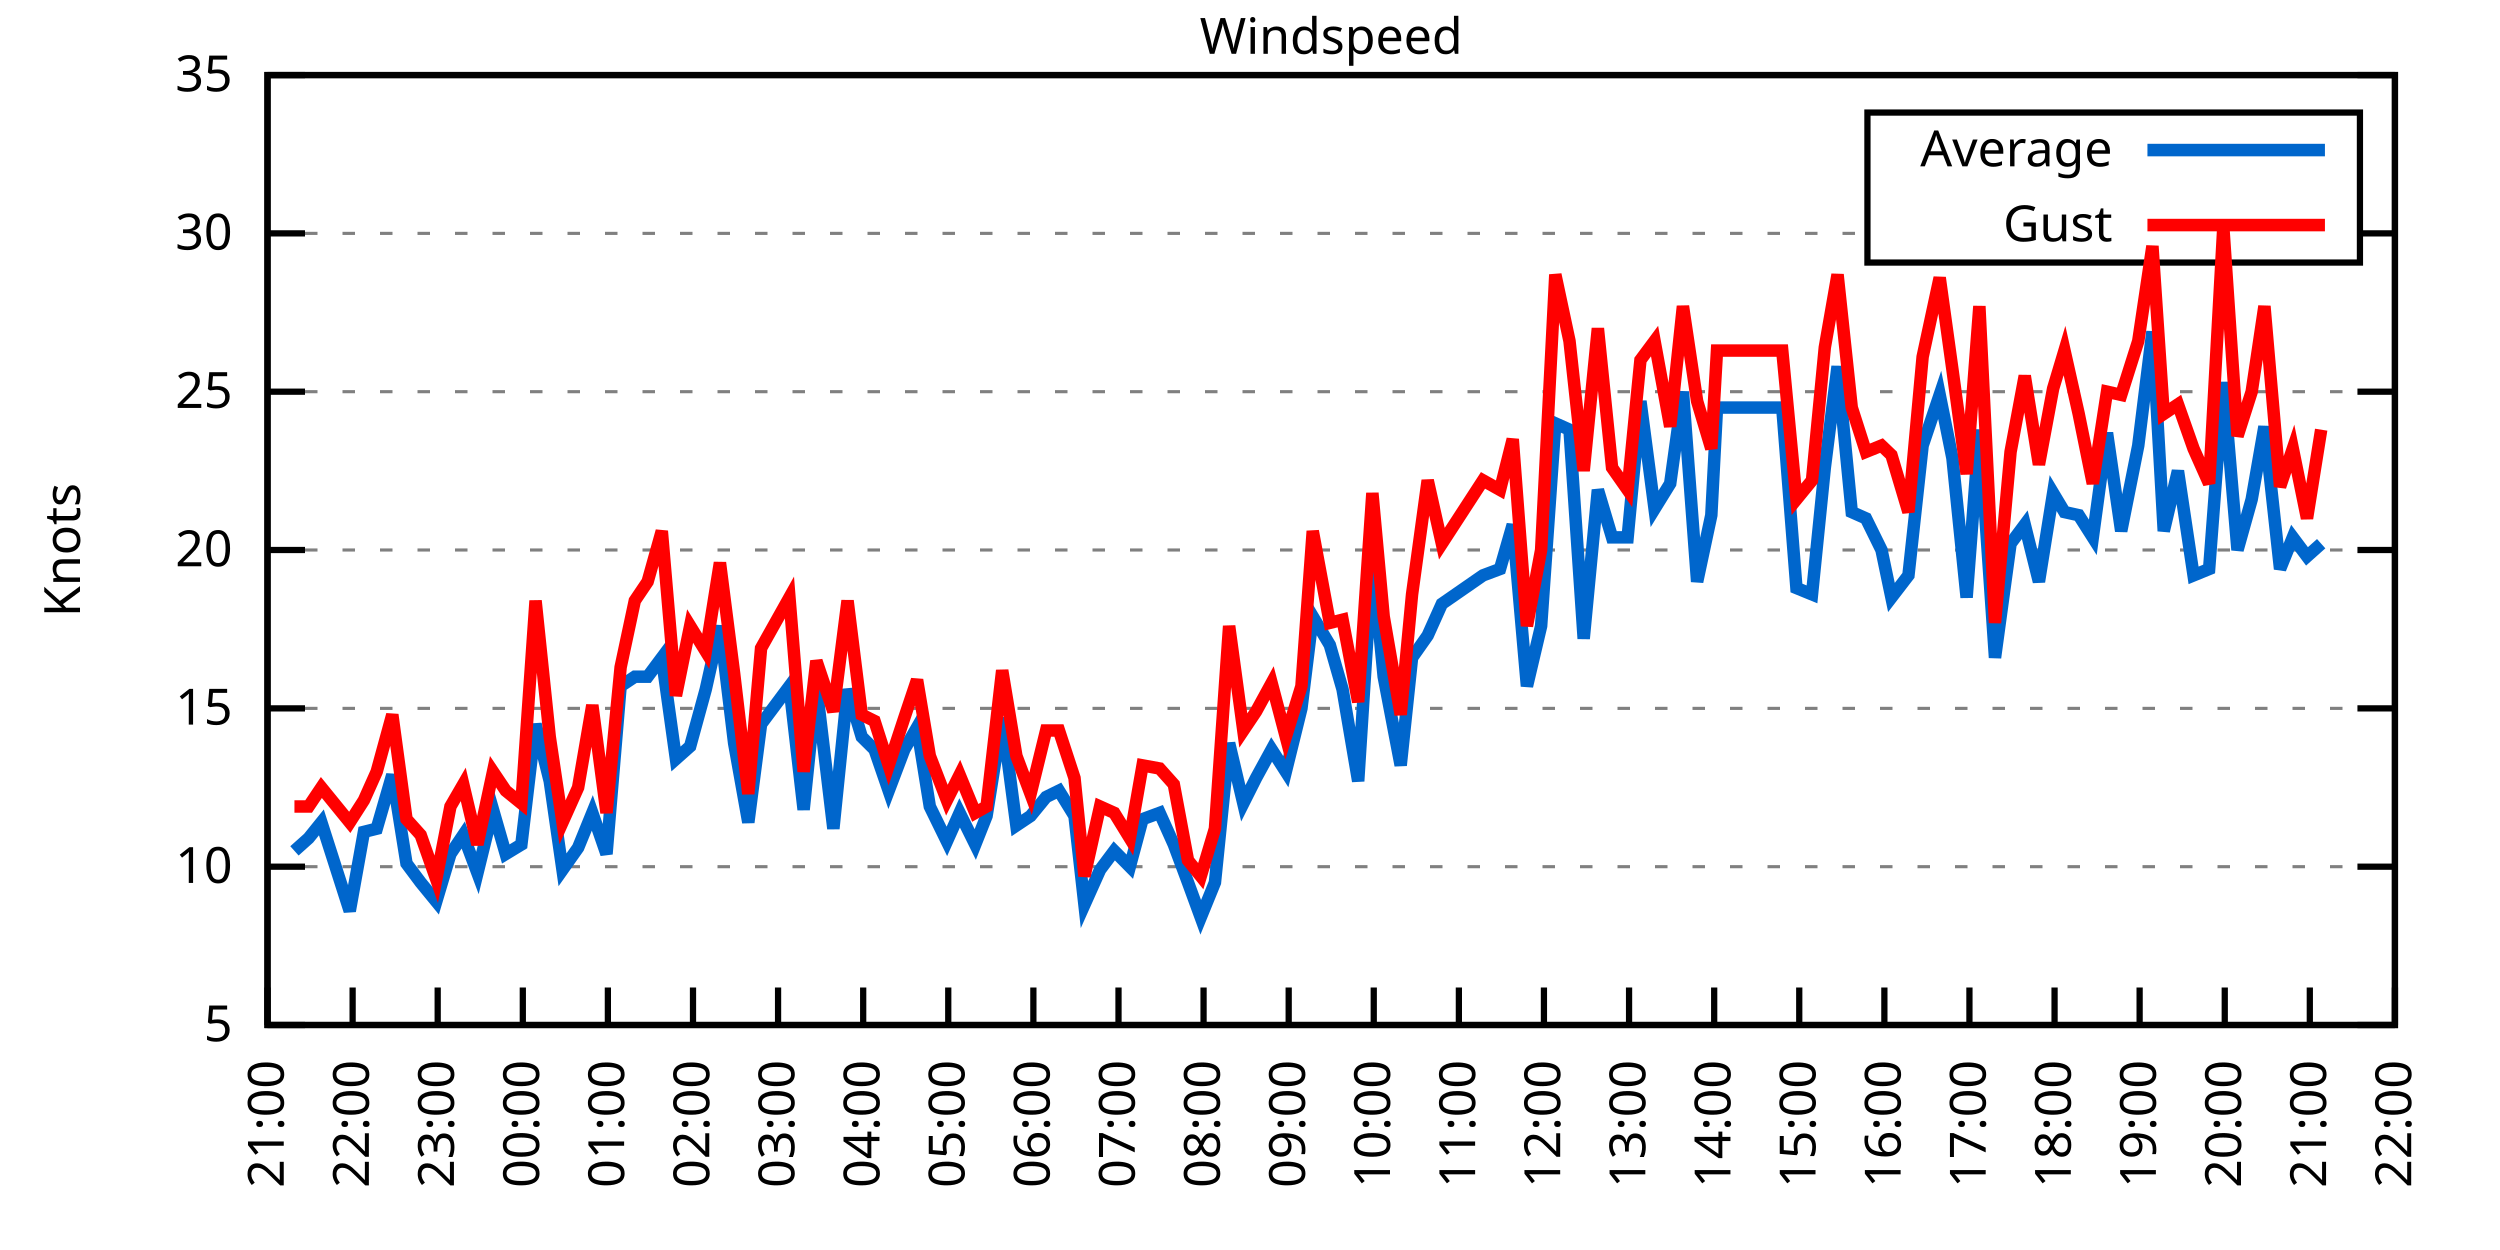
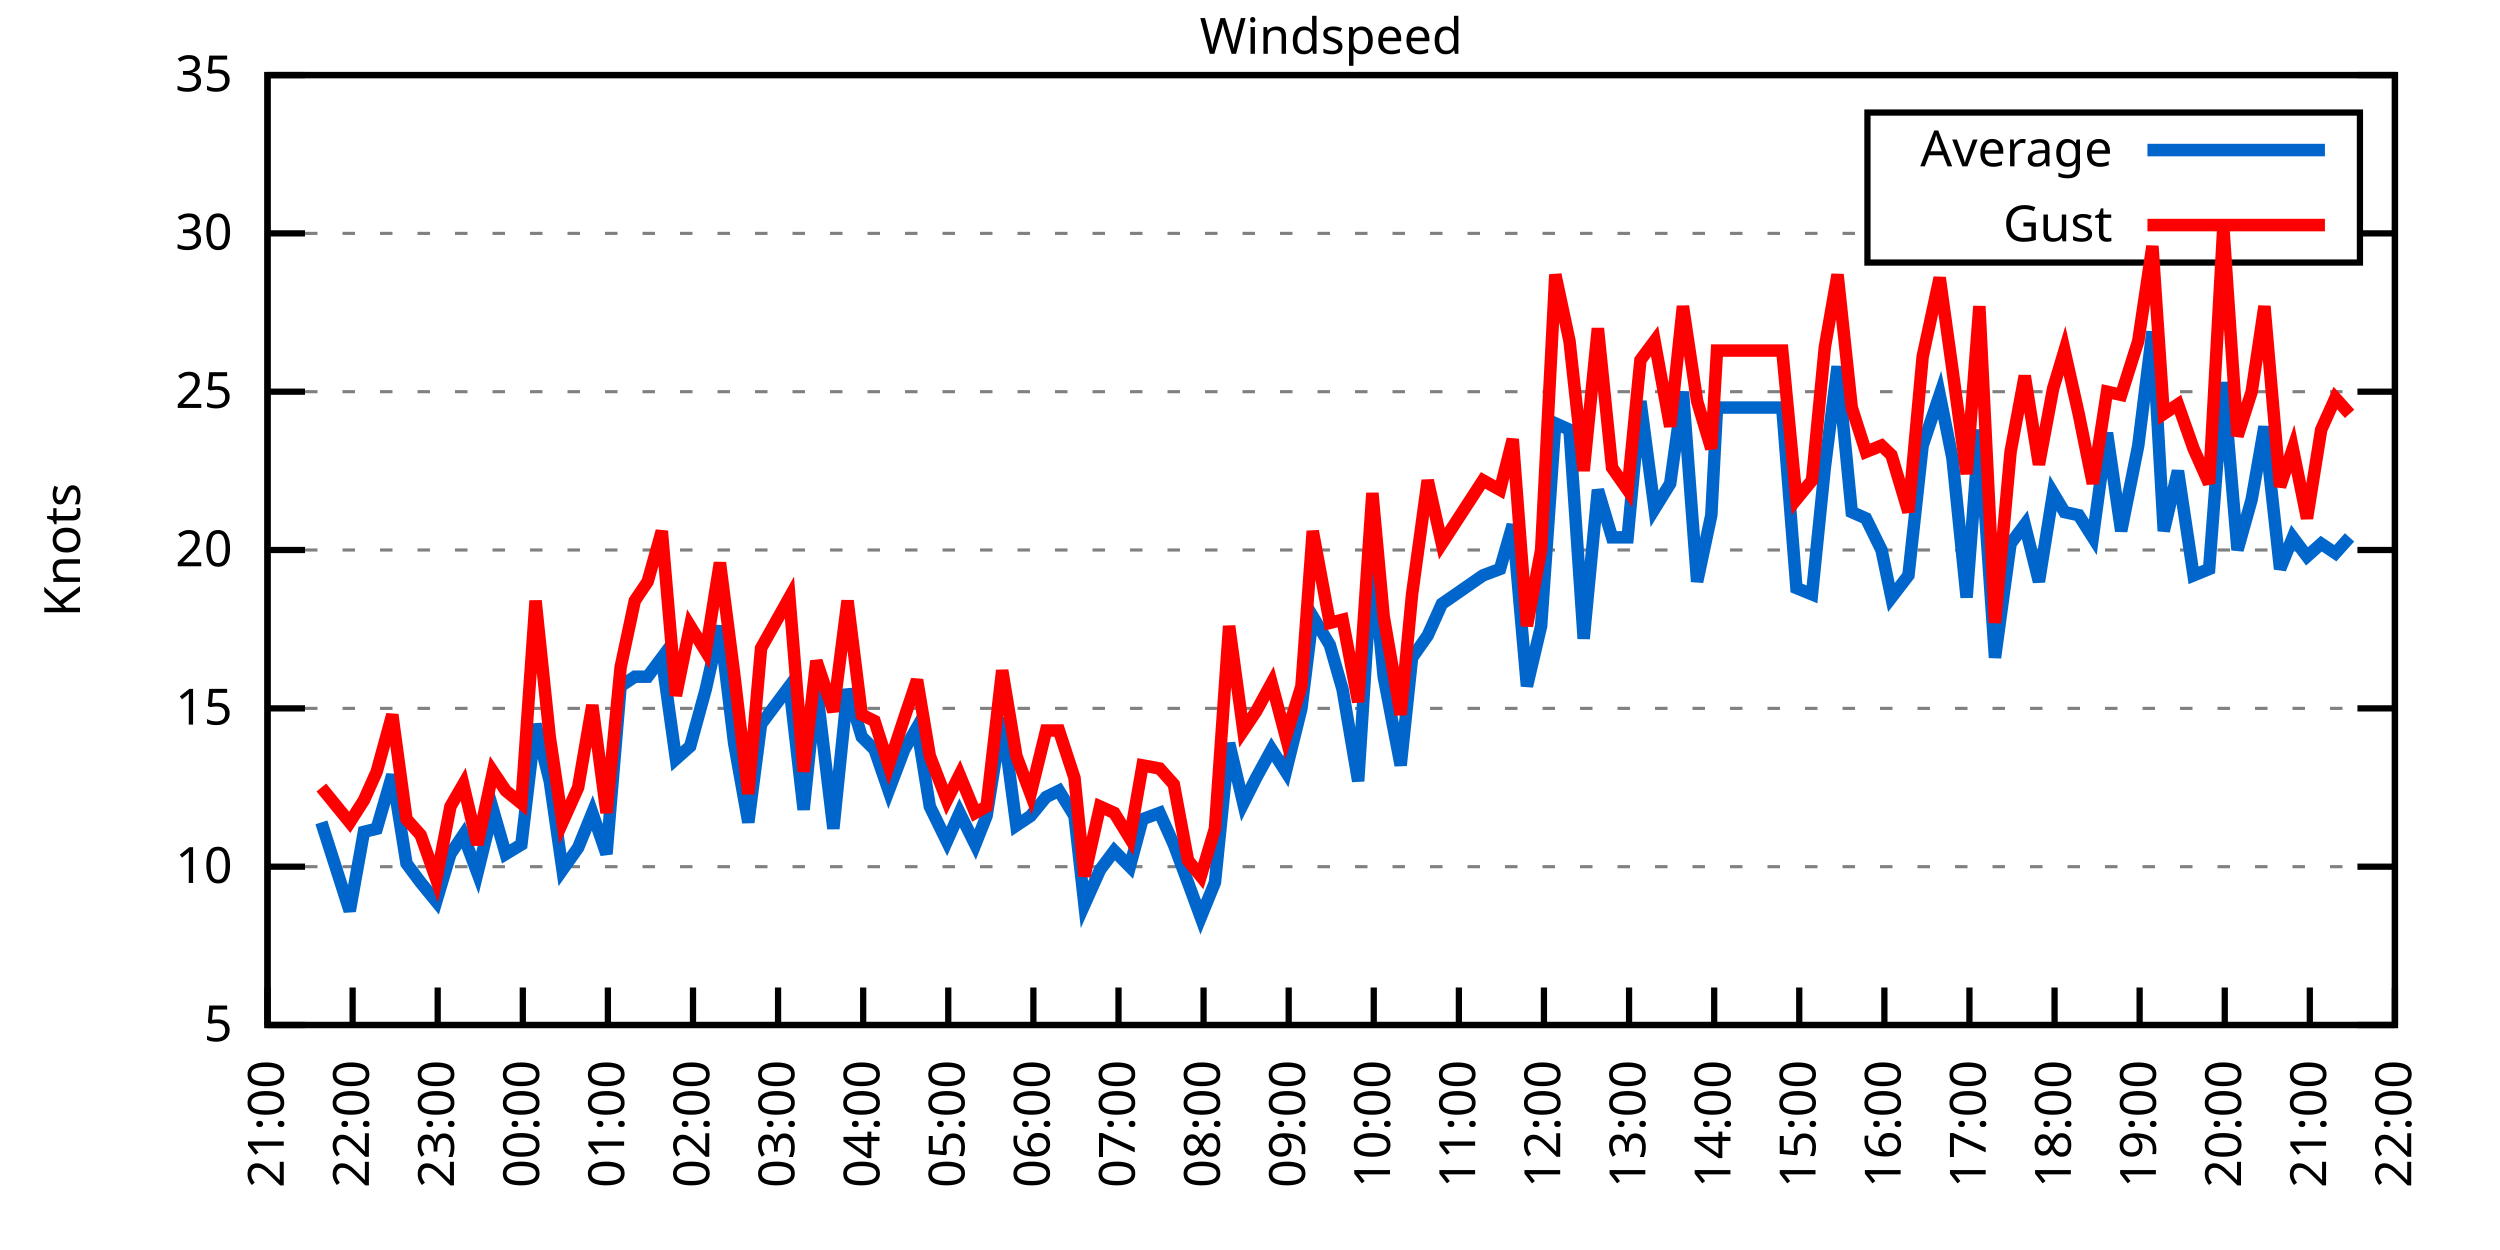
<svg xmlns="http://www.w3.org/2000/svg" xmlns:xlink="http://www.w3.org/1999/xlink" width="400" height="200" viewBox="0 0 400 200">
  <g id="gnuplot_canvas">
    <rect x="0" y="0" width="400" height="200" fill="none" />
    <defs>
      <circle id="gpDot" r="0.5" stroke-width="0.5" stroke="currentColor" />
      <path id="gpPt0" stroke-width="0.333" stroke="currentColor" d="M-1,0 h2 M0,-1 v2" />
      <path id="gpPt1" stroke-width="0.333" stroke="currentColor" d="M-1,-1 L1,1 M1,-1 L-1,1" />
      <path id="gpPt2" stroke-width="0.333" stroke="currentColor" d="M-1,0 L1,0 M0,-1 L0,1 M-1,-1 L1,1 M-1,1 L1,-1" />
      <rect id="gpPt3" stroke-width="0.333" stroke="currentColor" x="-1" y="-1" width="2" height="2" />
      <rect id="gpPt4" stroke-width="0.333" stroke="currentColor" fill="currentColor" x="-1" y="-1" width="2" height="2" />
      <circle id="gpPt5" stroke-width="0.333" stroke="currentColor" cx="0" cy="0" r="1" />
      <use xlink:href="#gpPt5" id="gpPt6" fill="currentColor" stroke="none" />
      <path id="gpPt7" stroke-width="0.333" stroke="currentColor" d="M0,-1.33 L-1.33,0.67 L1.33,0.67 z" />
      <use xlink:href="#gpPt7" id="gpPt8" fill="currentColor" stroke="none" />
      <use xlink:href="#gpPt7" id="gpPt9" stroke="currentColor" transform="rotate(180)" />
      <use xlink:href="#gpPt9" id="gpPt10" fill="currentColor" stroke="none" />
      <use xlink:href="#gpPt3" id="gpPt11" stroke="currentColor" transform="rotate(45)" />
      <use xlink:href="#gpPt11" id="gpPt12" fill="currentColor" stroke="none" />
      <path id="gpPt13" stroke-width="0.333" stroke="currentColor" d="M0,1.330 L1.265,0.411 L0.782,-1.067 L-0.782,-1.076 L-1.265,0.411 z" />
      <use xlink:href="#gpPt13" id="gpPt14" fill="currentColor" stroke="none" />
      <filter id="textbox" filterUnits="objectBoundingBox" x="0" y="0" height="1" width="1">
        <feFlood flood-color="white" flood-opacity="1" result="bgnd" />
        <feComposite in="SourceGraphic" in2="bgnd" operator="atop" />
      </filter>
      <filter id="greybox" filterUnits="objectBoundingBox" x="0" y="0" height="1" width="1">
        <feFlood flood-color="lightgrey" flood-opacity="1" result="grey" />
        <feComposite in="SourceGraphic" in2="grey" operator="atop" />
      </filter>
    </defs>
    <g fill="none" color="white" stroke="currentColor" stroke-width="1.00" stroke-linecap="butt" stroke-linejoin="miter">
</g>
    <g fill="none" color="black" stroke="currentColor" stroke-width="1.00" stroke-linecap="butt" stroke-linejoin="miter">
      <g stroke="none" shape-rendering="crispEdges">
        <polygon fill="rgb(255, 255, 255)" points="42.80,164.00 383.18,164.00 383.18,12.02 42.80,12.02 " />
      </g>
    </g>
    <g fill="none" color="black" stroke="currentColor" stroke-width="1.00" stroke-linecap="butt" stroke-linejoin="miter">
</g>
    <g fill="none" color="black" stroke="black" stroke-width="0.50" stroke-linecap="butt" stroke-linejoin="miter">
</g>
    <g fill="none" color="gray" stroke="currentColor" stroke-width="0.50" stroke-linecap="butt" stroke-linejoin="miter">
      <path stroke="gray" stroke-dasharray="2,4" class="gridline" d="M42.80,164.00 L383.19,164.00  " />
    </g>
    <g fill="none" color="gray" stroke="gray" stroke-width="1.00" stroke-linecap="butt" stroke-linejoin="miter">
</g>
    <g fill="none" color="black" stroke="currentColor" stroke-width="1.00" stroke-linecap="butt" stroke-linejoin="miter">
      <path stroke="black" d="M42.80,164.00 L48.80,164.00 M383.19,164.00 L377.19,164.00  " />
      <g transform="translate(37.20,166.60)" stroke="none" fill="black" font-family="Sans" font-size="8.00" text-anchor="end">
        <text>
          <tspan font-family="Sans"> 5</tspan>
        </text>
      </g>
    </g>
    <g fill="none" color="black" stroke="currentColor" stroke-width="1.00" stroke-linecap="butt" stroke-linejoin="miter">
</g>
    <g fill="none" color="black" stroke="black" stroke-width="0.50" stroke-linecap="butt" stroke-linejoin="miter">
</g>
    <g fill="none" color="gray" stroke="currentColor" stroke-width="0.50" stroke-linecap="butt" stroke-linejoin="miter">
      <path stroke="gray" stroke-dasharray="2,4" class="gridline" d="M42.80,138.67 L383.19,138.67  " />
    </g>
    <g fill="none" color="gray" stroke="gray" stroke-width="1.00" stroke-linecap="butt" stroke-linejoin="miter">
</g>
    <g fill="none" color="black" stroke="currentColor" stroke-width="1.00" stroke-linecap="butt" stroke-linejoin="miter">
      <path stroke="black" d="M42.80,138.67 L48.80,138.67 M383.19,138.67 L377.19,138.67  " />
      <g transform="translate(37.20,141.27)" stroke="none" fill="black" font-family="Sans" font-size="8.00" text-anchor="end">
        <text>
          <tspan font-family="Sans"> 10</tspan>
        </text>
      </g>
    </g>
    <g fill="none" color="black" stroke="currentColor" stroke-width="1.00" stroke-linecap="butt" stroke-linejoin="miter">
</g>
    <g fill="none" color="black" stroke="black" stroke-width="0.50" stroke-linecap="butt" stroke-linejoin="miter">
</g>
    <g fill="none" color="gray" stroke="currentColor" stroke-width="0.50" stroke-linecap="butt" stroke-linejoin="miter">
      <path stroke="gray" stroke-dasharray="2,4" class="gridline" d="M42.80,113.34 L383.19,113.34  " />
    </g>
    <g fill="none" color="gray" stroke="gray" stroke-width="1.00" stroke-linecap="butt" stroke-linejoin="miter">
</g>
    <g fill="none" color="black" stroke="currentColor" stroke-width="1.00" stroke-linecap="butt" stroke-linejoin="miter">
      <path stroke="black" d="M42.80,113.34 L48.80,113.34 M383.19,113.34 L377.19,113.34  " />
      <g transform="translate(37.20,115.94)" stroke="none" fill="black" font-family="Sans" font-size="8.00" text-anchor="end">
        <text>
          <tspan font-family="Sans"> 15</tspan>
        </text>
      </g>
    </g>
    <g fill="none" color="black" stroke="currentColor" stroke-width="1.00" stroke-linecap="butt" stroke-linejoin="miter">
</g>
    <g fill="none" color="black" stroke="black" stroke-width="0.50" stroke-linecap="butt" stroke-linejoin="miter">
</g>
    <g fill="none" color="gray" stroke="currentColor" stroke-width="0.50" stroke-linecap="butt" stroke-linejoin="miter">
      <path stroke="gray" stroke-dasharray="2,4" class="gridline" d="M42.80,88.00 L383.19,88.00  " />
    </g>
    <g fill="none" color="gray" stroke="gray" stroke-width="1.00" stroke-linecap="butt" stroke-linejoin="miter">
</g>
    <g fill="none" color="black" stroke="currentColor" stroke-width="1.00" stroke-linecap="butt" stroke-linejoin="miter">
      <path stroke="black" d="M42.80,88.00 L48.80,88.00 M383.19,88.00 L377.19,88.00  " />
      <g transform="translate(37.20,90.60)" stroke="none" fill="black" font-family="Sans" font-size="8.00" text-anchor="end">
        <text>
          <tspan font-family="Sans"> 20</tspan>
        </text>
      </g>
    </g>
    <g fill="none" color="black" stroke="currentColor" stroke-width="1.00" stroke-linecap="butt" stroke-linejoin="miter">
</g>
    <g fill="none" color="black" stroke="black" stroke-width="0.50" stroke-linecap="butt" stroke-linejoin="miter">
</g>
    <g fill="none" color="gray" stroke="currentColor" stroke-width="0.50" stroke-linecap="butt" stroke-linejoin="miter">
      <path stroke="gray" stroke-dasharray="2,4" class="gridline" d="M42.80,62.67 L383.19,62.67  " />
    </g>
    <g fill="none" color="gray" stroke="gray" stroke-width="1.00" stroke-linecap="butt" stroke-linejoin="miter">
</g>
    <g fill="none" color="black" stroke="currentColor" stroke-width="1.00" stroke-linecap="butt" stroke-linejoin="miter">
      <path stroke="black" d="M42.80,62.67 L48.80,62.67 M383.19,62.67 L377.19,62.67  " />
      <g transform="translate(37.20,65.27)" stroke="none" fill="black" font-family="Sans" font-size="8.00" text-anchor="end">
        <text>
          <tspan font-family="Sans"> 25</tspan>
        </text>
      </g>
    </g>
    <g fill="none" color="black" stroke="currentColor" stroke-width="1.00" stroke-linecap="butt" stroke-linejoin="miter">
</g>
    <g fill="none" color="black" stroke="black" stroke-width="0.50" stroke-linecap="butt" stroke-linejoin="miter">
</g>
    <g fill="none" color="gray" stroke="currentColor" stroke-width="0.50" stroke-linecap="butt" stroke-linejoin="miter">
      <path stroke="gray" stroke-dasharray="2,4" class="gridline" d="M42.80,37.34 L298.79,37.34 M377.59,37.34 L383.19,37.34  " />
    </g>
    <g fill="none" color="gray" stroke="gray" stroke-width="1.00" stroke-linecap="butt" stroke-linejoin="miter">
</g>
    <g fill="none" color="black" stroke="currentColor" stroke-width="1.00" stroke-linecap="butt" stroke-linejoin="miter">
      <path stroke="black" d="M42.80,37.34 L48.80,37.34 M383.19,37.34 L377.19,37.34  " />
      <g transform="translate(37.20,39.94)" stroke="none" fill="black" font-family="Sans" font-size="8.00" text-anchor="end">
        <text>
          <tspan font-family="Sans"> 30</tspan>
        </text>
      </g>
    </g>
    <g fill="none" color="black" stroke="currentColor" stroke-width="1.00" stroke-linecap="butt" stroke-linejoin="miter">
</g>
    <g fill="none" color="black" stroke="black" stroke-width="0.50" stroke-linecap="butt" stroke-linejoin="miter">
</g>
    <g fill="none" color="gray" stroke="currentColor" stroke-width="0.50" stroke-linecap="butt" stroke-linejoin="miter">
      <path stroke="gray" stroke-dasharray="2,4" class="gridline" d="M42.80,12.01 L383.19,12.01  " />
    </g>
    <g fill="none" color="gray" stroke="gray" stroke-width="1.00" stroke-linecap="butt" stroke-linejoin="miter">
</g>
    <g fill="none" color="black" stroke="currentColor" stroke-width="1.00" stroke-linecap="butt" stroke-linejoin="miter">
      <path stroke="black" d="M42.80,12.01 L48.80,12.01 M383.19,12.01 L377.19,12.01  " />
      <g transform="translate(37.20,14.61)" stroke="none" fill="black" font-family="Sans" font-size="8.00" text-anchor="end">
        <text>
          <tspan font-family="Sans"> 35</tspan>
        </text>
      </g>
    </g>
    <g fill="none" color="black" stroke="currentColor" stroke-width="1.00" stroke-linecap="butt" stroke-linejoin="miter">
      <path stroke="black" d="M42.80,164.00 L42.80,158.00  " />
      <g transform="translate(45.40,169.60) rotate(270.00)" stroke="none" fill="black" font-family="Sans" font-size="8.00" text-anchor="end">
        <text>
          <tspan font-family="Sans">21:00</tspan>
        </text>
      </g>
    </g>
    <g fill="none" color="black" stroke="currentColor" stroke-width="1.00" stroke-linecap="butt" stroke-linejoin="miter">
      <path stroke="black" d="M56.42,164.00 L56.42,158.00  " />
      <g transform="translate(59.02,169.60) rotate(270.00)" stroke="none" fill="black" font-family="Sans" font-size="8.00" text-anchor="end">
        <text>
          <tspan font-family="Sans">22:00</tspan>
        </text>
      </g>
    </g>
    <g fill="none" color="black" stroke="currentColor" stroke-width="1.00" stroke-linecap="butt" stroke-linejoin="miter">
      <path stroke="black" d="M70.03,164.00 L70.03,158.00  " />
      <g transform="translate(72.63,169.60) rotate(270.00)" stroke="none" fill="black" font-family="Sans" font-size="8.00" text-anchor="end">
        <text>
          <tspan font-family="Sans">23:00</tspan>
        </text>
      </g>
    </g>
    <g fill="none" color="black" stroke="currentColor" stroke-width="1.00" stroke-linecap="butt" stroke-linejoin="miter">
      <path stroke="black" d="M83.65,164.00 L83.65,158.00  " />
      <g transform="translate(86.25,169.60) rotate(270.00)" stroke="none" fill="black" font-family="Sans" font-size="8.00" text-anchor="end">
        <text>
          <tspan font-family="Sans">00:00</tspan>
        </text>
      </g>
    </g>
    <g fill="none" color="black" stroke="currentColor" stroke-width="1.00" stroke-linecap="butt" stroke-linejoin="miter">
      <path stroke="black" d="M97.26,164.00 L97.26,158.00  " />
      <g transform="translate(99.86,169.60) rotate(270.00)" stroke="none" fill="black" font-family="Sans" font-size="8.00" text-anchor="end">
        <text>
          <tspan font-family="Sans">01:00</tspan>
        </text>
      </g>
    </g>
    <g fill="none" color="black" stroke="currentColor" stroke-width="1.00" stroke-linecap="butt" stroke-linejoin="miter">
      <path stroke="black" d="M110.88,164.00 L110.88,158.00  " />
      <g transform="translate(113.48,169.60) rotate(270.00)" stroke="none" fill="black" font-family="Sans" font-size="8.00" text-anchor="end">
        <text>
          <tspan font-family="Sans">02:00</tspan>
        </text>
      </g>
    </g>
    <g fill="none" color="black" stroke="currentColor" stroke-width="1.00" stroke-linecap="butt" stroke-linejoin="miter">
      <path stroke="black" d="M124.49,164.00 L124.49,158.00  " />
      <g transform="translate(127.09,169.60) rotate(270.00)" stroke="none" fill="black" font-family="Sans" font-size="8.00" text-anchor="end">
        <text>
          <tspan font-family="Sans">03:00</tspan>
        </text>
      </g>
    </g>
    <g fill="none" color="black" stroke="currentColor" stroke-width="1.00" stroke-linecap="butt" stroke-linejoin="miter">
      <path stroke="black" d="M138.11,164.00 L138.11,158.00  " />
      <g transform="translate(140.71,169.60) rotate(270.00)" stroke="none" fill="black" font-family="Sans" font-size="8.00" text-anchor="end">
        <text>
          <tspan font-family="Sans">04:00</tspan>
        </text>
      </g>
    </g>
    <g fill="none" color="black" stroke="currentColor" stroke-width="1.00" stroke-linecap="butt" stroke-linejoin="miter">
      <path stroke="black" d="M151.72,164.00 L151.72,158.00  " />
      <g transform="translate(154.32,169.60) rotate(270.00)" stroke="none" fill="black" font-family="Sans" font-size="8.00" text-anchor="end">
        <text>
          <tspan font-family="Sans">05:00</tspan>
        </text>
      </g>
    </g>
    <g fill="none" color="black" stroke="currentColor" stroke-width="1.00" stroke-linecap="butt" stroke-linejoin="miter">
      <path stroke="black" d="M165.34,164.00 L165.34,158.00  " />
      <g transform="translate(167.94,169.60) rotate(270.00)" stroke="none" fill="black" font-family="Sans" font-size="8.00" text-anchor="end">
        <text>
          <tspan font-family="Sans">06:00</tspan>
        </text>
      </g>
    </g>
    <g fill="none" color="black" stroke="currentColor" stroke-width="1.00" stroke-linecap="butt" stroke-linejoin="miter">
      <path stroke="black" d="M178.96,164.00 L178.96,158.00  " />
      <g transform="translate(181.56,169.60) rotate(270.00)" stroke="none" fill="black" font-family="Sans" font-size="8.00" text-anchor="end">
        <text>
          <tspan font-family="Sans">07:00</tspan>
        </text>
      </g>
    </g>
    <g fill="none" color="black" stroke="currentColor" stroke-width="1.00" stroke-linecap="butt" stroke-linejoin="miter">
      <path stroke="black" d="M192.57,164.00 L192.57,158.00  " />
      <g transform="translate(195.17,169.60) rotate(270.00)" stroke="none" fill="black" font-family="Sans" font-size="8.00" text-anchor="end">
        <text>
          <tspan font-family="Sans">08:00</tspan>
        </text>
      </g>
    </g>
    <g fill="none" color="black" stroke="currentColor" stroke-width="1.00" stroke-linecap="butt" stroke-linejoin="miter">
      <path stroke="black" d="M206.19,164.00 L206.19,158.00  " />
      <g transform="translate(208.79,169.60) rotate(270.00)" stroke="none" fill="black" font-family="Sans" font-size="8.00" text-anchor="end">
        <text>
          <tspan font-family="Sans">09:00</tspan>
        </text>
      </g>
    </g>
    <g fill="none" color="black" stroke="currentColor" stroke-width="1.00" stroke-linecap="butt" stroke-linejoin="miter">
      <path stroke="black" d="M219.80,164.00 L219.80,158.00  " />
      <g transform="translate(222.40,169.60) rotate(270.00)" stroke="none" fill="black" font-family="Sans" font-size="8.00" text-anchor="end">
        <text>
          <tspan font-family="Sans">10:00</tspan>
        </text>
      </g>
    </g>
    <g fill="none" color="black" stroke="currentColor" stroke-width="1.00" stroke-linecap="butt" stroke-linejoin="miter">
      <path stroke="black" d="M233.42,164.00 L233.42,158.00  " />
      <g transform="translate(236.02,169.60) rotate(270.00)" stroke="none" fill="black" font-family="Sans" font-size="8.00" text-anchor="end">
        <text>
          <tspan font-family="Sans">11:00</tspan>
        </text>
      </g>
    </g>
    <g fill="none" color="black" stroke="currentColor" stroke-width="1.00" stroke-linecap="butt" stroke-linejoin="miter">
      <path stroke="black" d="M247.03,164.00 L247.03,158.00  " />
      <g transform="translate(249.63,169.60) rotate(270.00)" stroke="none" fill="black" font-family="Sans" font-size="8.00" text-anchor="end">
        <text>
          <tspan font-family="Sans">12:00</tspan>
        </text>
      </g>
    </g>
    <g fill="none" color="black" stroke="currentColor" stroke-width="1.00" stroke-linecap="butt" stroke-linejoin="miter">
      <path stroke="black" d="M260.65,164.00 L260.65,158.00  " />
      <g transform="translate(263.25,169.60) rotate(270.00)" stroke="none" fill="black" font-family="Sans" font-size="8.00" text-anchor="end">
        <text>
          <tspan font-family="Sans">13:00</tspan>
        </text>
      </g>
    </g>
    <g fill="none" color="black" stroke="currentColor" stroke-width="1.00" stroke-linecap="butt" stroke-linejoin="miter">
      <path stroke="black" d="M274.27,164.00 L274.27,158.00  " />
      <g transform="translate(276.87,169.60) rotate(270.00)" stroke="none" fill="black" font-family="Sans" font-size="8.00" text-anchor="end">
        <text>
          <tspan font-family="Sans">14:00</tspan>
        </text>
      </g>
    </g>
    <g fill="none" color="black" stroke="currentColor" stroke-width="1.00" stroke-linecap="butt" stroke-linejoin="miter">
      <path stroke="black" d="M287.88,164.00 L287.88,158.00  " />
      <g transform="translate(290.48,169.60) rotate(270.00)" stroke="none" fill="black" font-family="Sans" font-size="8.00" text-anchor="end">
        <text>
          <tspan font-family="Sans">15:00</tspan>
        </text>
      </g>
    </g>
    <g fill="none" color="black" stroke="currentColor" stroke-width="1.00" stroke-linecap="butt" stroke-linejoin="miter">
      <path stroke="black" d="M301.50,164.00 L301.50,158.00  " />
      <g transform="translate(304.10,169.60) rotate(270.00)" stroke="none" fill="black" font-family="Sans" font-size="8.00" text-anchor="end">
        <text>
          <tspan font-family="Sans">16:00</tspan>
        </text>
      </g>
    </g>
    <g fill="none" color="black" stroke="currentColor" stroke-width="1.00" stroke-linecap="butt" stroke-linejoin="miter">
      <path stroke="black" d="M315.11,164.00 L315.11,158.00  " />
      <g transform="translate(317.71,169.60) rotate(270.00)" stroke="none" fill="black" font-family="Sans" font-size="8.00" text-anchor="end">
        <text>
          <tspan font-family="Sans">17:00</tspan>
        </text>
      </g>
    </g>
    <g fill="none" color="black" stroke="currentColor" stroke-width="1.00" stroke-linecap="butt" stroke-linejoin="miter">
      <path stroke="black" d="M328.73,164.00 L328.73,158.00  " />
      <g transform="translate(331.33,169.60) rotate(270.00)" stroke="none" fill="black" font-family="Sans" font-size="8.00" text-anchor="end">
        <text>
          <tspan font-family="Sans">18:00</tspan>
        </text>
      </g>
    </g>
    <g fill="none" color="black" stroke="currentColor" stroke-width="1.00" stroke-linecap="butt" stroke-linejoin="miter">
      <path stroke="black" d="M342.34,164.00 L342.34,158.00  " />
      <g transform="translate(344.94,169.60) rotate(270.00)" stroke="none" fill="black" font-family="Sans" font-size="8.00" text-anchor="end">
        <text>
          <tspan font-family="Sans">19:00</tspan>
        </text>
      </g>
    </g>
    <g fill="none" color="black" stroke="currentColor" stroke-width="1.00" stroke-linecap="butt" stroke-linejoin="miter">
      <path stroke="black" d="M355.96,164.00 L355.96,158.00  " />
      <g transform="translate(358.56,169.60) rotate(270.00)" stroke="none" fill="black" font-family="Sans" font-size="8.00" text-anchor="end">
        <text>
          <tspan font-family="Sans">20:00</tspan>
        </text>
      </g>
    </g>
    <g fill="none" color="black" stroke="currentColor" stroke-width="1.00" stroke-linecap="butt" stroke-linejoin="miter">
      <path stroke="black" d="M369.57,164.00 L369.57,158.00  " />
      <g transform="translate(372.17,169.60) rotate(270.00)" stroke="none" fill="black" font-family="Sans" font-size="8.00" text-anchor="end">
        <text>
          <tspan font-family="Sans">21:00</tspan>
        </text>
      </g>
    </g>
    <g fill="none" color="black" stroke="currentColor" stroke-width="1.00" stroke-linecap="butt" stroke-linejoin="miter">
      <path stroke="black" d="M383.19,164.00 L383.19,158.00  " />
      <g transform="translate(385.79,169.60) rotate(270.00)" stroke="none" fill="black" font-family="Sans" font-size="8.00" text-anchor="end">
        <text>
          <tspan font-family="Sans">22:00</tspan>
        </text>
      </g>
    </g>
    <g fill="none" color="black" stroke="currentColor" stroke-width="1.00" stroke-linecap="butt" stroke-linejoin="miter">
</g>
    <g fill="none" color="black" stroke="currentColor" stroke-width="1.00" stroke-linecap="butt" stroke-linejoin="miter">
      <path stroke="black" d="M42.80,12.01 L42.80,164.00 L383.19,164.00 L383.19,12.01 L42.80,12.01 Z  " />
    </g>
    <g fill="none" color="black" stroke="currentColor" stroke-width="1.00" stroke-linecap="butt" stroke-linejoin="miter">
</g>
    <g fill="none" color="black" stroke="currentColor" stroke-width="1.00" stroke-linecap="butt" stroke-linejoin="miter">
      <path stroke="black" d="M298.79,42.01 L298.79,18.01 L377.59,18.01 L377.59,42.01 L298.79,42.01 Z  " />
    </g>
    <g id="Windspeed_plot_1">
      <g fill="none" color="white" stroke="black" stroke-width="2.00" stroke-linecap="butt" stroke-linejoin="miter">
</g>
      <g fill="none" color="black" stroke="currentColor" stroke-width="2.00" stroke-linecap="butt" stroke-linejoin="miter">
        <g transform="translate(337.99,26.61)" stroke="none" fill="black" font-family="Sans" font-size="8.00" text-anchor="end">
          <text>
            <tspan font-family="Sans">Average</tspan>
          </text>
        </g>
      </g>
      <g fill="none" color="black" stroke="currentColor" stroke-width="2.00" stroke-linecap="butt" stroke-linejoin="miter">
-         <path stroke="rgb(  0, 102, 204)" d="M343.59,24.01 L371.99,24.01 M47.11,136.14 L49.38,134.11 L51.42,131.58 L55.96,145.76 L58.23,133.10 L60.27,132.59   L62.77,123.98 L65.04,138.16 L67.31,141.20 L69.80,144.24 L72.07,136.64 L74.12,133.60 L76.39,139.68 L78.88,129.55   L80.92,136.64 L83.42,135.12 L85.69,115.87 L87.96,124.99 L90.00,139.17 L92.50,135.63 L94.77,130.06 L97.04,136.64   L99.30,109.79 L101.57,108.27 L103.62,108.27 L105.89,105.23 L108.15,121.44 L110.42,119.42 L112.92,110.30 L115.19,100.16   L117.46,118.91 L119.73,131.58 L121.77,115.87 L126.31,109.79 L128.58,129.55 L130.62,109.79 L133.34,132.59 L135.61,110.30   L137.88,117.90 L139.92,119.92 L142.19,126.51 L144.69,119.92 L146.73,116.38 L148.77,129.04 L151.50,134.62 L153.54,130.06   L156.04,135.12 L157.85,130.56 L160.35,114.86 L162.62,132.08 L164.89,130.56 L167.38,127.52 L169.43,126.51 L171.92,130.56   L173.51,144.75 L176.01,139.17 L178.28,136.14 L180.77,138.67 L182.81,131.07 L185.54,130.06 L187.81,135.12 L190.08,141.20   L192.12,146.77 L194.39,141.20 L196.66,118.91 L198.93,128.54 L200.97,124.48 L203.46,119.92 L205.73,123.47 L208.23,113.34   L210.04,98.64 L212.77,103.20 L214.81,110.30 L217.31,124.99 L219.58,89.52 L221.39,108.27 L224.11,122.46 L225.93,105.23   L228.43,101.68 L230.70,96.62 L237.28,92.06 L240.00,91.04 L242.04,83.95 L244.31,109.79 L246.58,100.16 L248.85,67.74   L251.12,68.75 L253.39,102.19 L255.66,78.38 L257.93,85.98 L260.42,85.98 L262.47,64.19 L264.73,81.42 L267.23,77.37   L269.27,62.67 L271.54,93.07 L273.81,82.43 L274.72,65.21 L285.16,65.21 L287.43,94.08 L289.92,95.10 L291.97,74.83   L294.01,58.62 L296.28,81.93 L298.55,82.94 L301.04,88.00 L302.63,95.60 L305.35,92.06 L307.62,71.29 L310.35,63.18   L312.39,73.31 L314.66,95.60 L316.70,68.75 L319.20,105.23 L321.69,86.99 L323.96,83.95 L326.23,93.07 L328.50,78.89   L330.32,81.93 L332.59,82.43 L334.85,85.98 L337.12,69.26 L339.39,84.97 L342.12,71.29 L344.39,53.05 L346.20,84.97   L348.47,75.34 L350.97,92.06 L353.46,91.04 L355.73,61.15 L358.00,88.00 L360.27,79.90 L362.31,68.25 L364.81,91.04   L366.85,85.98 L369.12,89.02 L371.39,86.99  " />
+         <path stroke="rgb(  0, 102, 204)" d="M343.59,24.01 L371.99,24.01 M51.42,131.58 L55.96,145.76 L58.23,133.10 L60.27,132.59 L62.77,123.98 L65.04,138.16   L67.31,141.20 L69.80,144.24 L72.07,136.64 L74.12,133.60 L76.39,139.68 L78.88,129.55 L80.92,136.64 L83.42,135.12   L85.69,115.87 L87.96,124.99 L90.00,139.17 L92.50,135.63 L94.77,130.06 L97.04,136.64 L99.30,109.79 L101.57,108.27   L103.62,108.27 L105.89,105.23 L108.15,121.44 L110.42,119.42 L112.92,110.30 L115.19,100.16 L117.46,118.91 L119.73,131.58   L121.77,115.87 L126.31,109.79 L128.58,129.55 L130.62,109.79 L133.34,132.59 L135.61,110.30 L137.88,117.90 L139.92,119.92   L142.19,126.51 L144.69,119.92 L146.73,116.38 L148.77,129.04 L151.50,134.62 L153.54,130.06 L156.04,135.12 L157.85,130.56   L160.35,114.86 L162.62,132.08 L164.89,130.56 L167.38,127.52 L169.43,126.51 L171.92,130.56 L173.51,144.75 L176.01,139.17   L178.28,136.14 L180.77,138.67 L182.81,131.07 L185.54,130.06 L187.81,135.12 L190.08,141.20 L192.12,146.77 L194.39,141.20   L196.66,118.91 L198.93,128.54 L200.97,124.48 L203.46,119.92 L205.73,123.47 L208.23,113.34 L210.04,98.64 L212.77,103.20   L214.81,110.30 L217.31,124.99 L219.58,89.52 L221.39,108.27 L224.11,122.46 L225.93,105.23 L228.43,101.68 L230.70,96.62   L237.28,92.06 L240.00,91.04 L242.04,83.95 L244.31,109.79 L246.58,100.16 L248.85,67.74 L251.12,68.75 L253.39,102.19   L255.66,78.38 L257.93,85.98 L260.42,85.98 L262.47,64.19 L264.73,81.42 L267.23,77.37 L269.27,62.67 L271.54,93.07   L273.81,82.43 L274.72,65.21 L285.16,65.21 L287.43,94.08 L289.92,95.10 L291.97,74.83 L294.01,58.62 L296.28,81.93   L298.55,82.94 L301.04,88.00 L302.63,95.60 L305.35,92.06 L307.62,71.29 L310.35,63.18 L312.39,73.31 L314.66,95.60   L316.70,68.75 L319.20,105.23 L321.69,86.99 L323.96,83.95 L326.23,93.07 L328.50,78.89 L330.32,81.93 L332.59,82.43   L334.85,85.98 L337.12,69.26 L339.39,84.97 L342.12,71.29 L344.39,53.05 L346.20,84.97 L348.47,75.34 L350.97,92.06   L353.46,91.04 L355.73,61.15 L358.00,88.00 L360.27,79.90 L362.31,68.25 L364.81,91.04 L366.85,85.98 L369.12,89.02   L371.39,86.99 L373.66,88.51 L375.93,85.98  " />
      </g>
    </g>
    <g id="Windspeed_plot_2">
      <g fill="none" color="black" stroke="currentColor" stroke-width="2.00" stroke-linecap="butt" stroke-linejoin="miter">
        <g transform="translate(337.99,38.61)" stroke="none" fill="black" font-family="Sans" font-size="8.00" text-anchor="end">
          <text>
            <tspan font-family="Sans">Gust</tspan>
          </text>
        </g>
      </g>
      <g fill="none" color="black" stroke="currentColor" stroke-width="2.00" stroke-linecap="butt" stroke-linejoin="miter">
-         <path stroke="rgb(255,   0,   0)" d="M343.59,36.01 L371.99,36.01 M47.11,129.04 L49.38,129.04 L51.42,126.00 L55.96,131.58 L58.23,128.03 L60.27,123.47   L62.77,114.35 L65.04,131.07 L67.31,133.60 L69.80,140.69 L72.07,129.04 L74.12,125.50 L76.39,135.12 L78.88,123.47   L80.92,126.51 L83.42,128.54 L85.69,96.11 L87.96,117.90 L90.00,131.58 L92.50,126.00 L94.77,112.83 L97.04,130.06   L99.30,106.75 L101.57,96.11 L103.62,93.07 L105.89,84.97 L108.15,111.31 L110.42,100.16 L112.92,104.22 L115.19,90.03   L117.46,107.76 L119.73,127.02 L121.77,103.71 L126.31,95.60 L128.58,123.47 L130.62,105.74 L133.34,113.84 L135.61,96.11   L137.88,114.35 L139.92,115.36 L142.19,122.46 L144.69,114.86 L146.73,108.78 L148.77,120.94 L151.50,128.03 L153.54,123.98   L156.04,130.06 L157.85,129.04 L160.35,107.26 L162.62,120.94 L164.89,127.02 L167.38,116.88 L169.43,116.88 L171.92,124.48   L173.51,140.19 L176.01,129.04 L178.28,130.06 L180.77,134.11 L182.81,122.46 L185.54,122.96 L187.81,125.50 L190.08,137.66   L192.12,140.19 L194.39,132.59 L196.66,100.16 L198.93,116.88 L200.97,113.84 L203.46,109.28 L205.73,117.90 L208.23,109.79   L210.04,84.97 L212.77,99.66 L214.81,99.15 L217.31,112.32 L219.58,78.89 L221.39,98.64 L224.11,114.35 L225.93,95.10   L228.43,76.86 L230.70,86.99 L237.28,76.86 L240.00,78.38 L242.04,70.27 L244.31,100.16 L246.58,88.00 L248.85,43.93   L251.12,54.57 L253.39,75.34 L255.66,52.54 L257.93,74.83 L260.42,78.38 L262.47,57.61 L264.73,54.57 L267.23,68.25   L269.27,48.99 L271.54,64.19 L273.81,71.79 L274.72,56.09 L285.16,56.09 L287.43,79.90 L289.92,76.86 L291.97,55.58   L294.01,43.93 L296.28,65.21 L298.55,72.30 L301.04,71.29 L302.63,72.81 L305.35,81.93 L307.62,57.10 L310.35,44.43   L312.39,59.13 L314.66,75.85 L316.70,48.99 L319.20,99.66 L321.69,72.30 L323.96,60.14 L326.23,74.33 L328.50,62.17   L330.32,56.09 L332.59,66.22 L334.85,77.37 L337.12,62.67 L339.39,63.18 L342.12,54.57 L344.39,39.37 L346.20,66.22   L348.47,64.70 L350.97,71.79 L353.46,77.37 L355.73,36.33 L358.00,69.77 L360.27,62.67 L362.31,48.99 L364.81,77.87   L366.85,71.79 L369.12,82.94 L371.39,68.75  " />
+         <path stroke="rgb(255,   0,   0)" d="M343.59,36.01 L371.99,36.01 M51.42,126.00 L55.96,131.58 L58.23,128.03 L60.27,123.47 L62.77,114.35 L65.04,131.07   L67.31,133.60 L69.80,140.69 L72.07,129.04 L74.12,125.50 L76.39,135.12 L78.88,123.47 L80.92,126.51 L83.42,128.54   L85.69,96.11 L87.96,117.90 L90.00,131.58 L92.50,126.00 L94.77,112.83 L97.04,130.06 L99.30,106.75 L101.57,96.11   L103.62,93.07 L105.89,84.97 L108.15,111.31 L110.42,100.16 L112.92,104.22 L115.19,90.03 L117.46,107.76 L119.73,127.02   L121.77,103.71 L126.31,95.60 L128.58,123.47 L130.62,105.74 L133.34,113.84 L135.61,96.11 L137.88,114.35 L139.92,115.36   L142.19,122.46 L144.69,114.86 L146.73,108.78 L148.77,120.94 L151.50,128.03 L153.54,123.98 L156.04,130.06 L157.85,129.04   L160.35,107.26 L162.62,120.94 L164.89,127.02 L167.38,116.88 L169.43,116.88 L171.92,124.48 L173.51,140.19 L176.01,129.04   L178.28,130.06 L180.77,134.11 L182.81,122.46 L185.54,122.96 L187.81,125.50 L190.08,137.66 L192.12,140.19 L194.39,132.59   L196.66,100.16 L198.93,116.88 L200.97,113.84 L203.46,109.28 L205.73,117.90 L208.23,109.79 L210.04,84.97 L212.77,99.66   L214.81,99.15 L217.31,112.32 L219.58,78.89 L221.39,98.64 L224.11,114.35 L225.93,95.10 L228.43,76.86 L230.70,86.99   L237.28,76.86 L240.00,78.38 L242.04,70.27 L244.31,100.16 L246.58,88.00 L248.85,43.93 L251.12,54.57 L253.39,75.34   L255.66,52.54 L257.93,74.83 L260.42,78.38 L262.47,57.61 L264.73,54.57 L267.23,68.25 L269.27,48.99 L271.54,64.19   L273.81,71.79 L274.72,56.09 L285.16,56.09 L287.43,79.90 L289.92,76.86 L291.97,55.58 L294.01,43.93 L296.28,65.21   L298.55,72.30 L301.04,71.29 L302.63,72.81 L305.35,81.93 L307.62,57.10 L310.35,44.43 L312.39,59.13 L314.66,75.85   L316.70,48.99 L319.20,99.66 L321.69,72.30 L323.96,60.14 L326.23,74.33 L328.50,62.17 L330.32,56.09 L332.59,66.22   L334.85,77.37 L337.12,62.67 L339.39,63.18 L342.12,54.57 L344.39,39.37 L346.20,66.22 L348.47,64.70 L350.97,71.79   L353.46,77.37 L355.73,36.33 L358.00,69.77 L360.27,62.67 L362.31,48.99 L364.81,77.87 L366.85,71.79 L369.12,82.94   L371.39,68.75 L373.66,63.69 L375.93,66.22  " />
      </g>
    </g>
    <g fill="none" color="black" stroke="currentColor" stroke-width="2.00" stroke-linecap="butt" stroke-linejoin="miter">
</g>
    <g fill="none" color="black" stroke="black" stroke-width="1.00" stroke-linecap="butt" stroke-linejoin="miter">
</g>
    <g fill="none" color="black" stroke="currentColor" stroke-width="1.00" stroke-linecap="butt" stroke-linejoin="miter">
      <path stroke="black" d="M42.80,12.01 L42.80,164.00 L383.19,164.00 L383.19,12.01 L42.80,12.01 Z  " />
      <g transform="translate(12.80,88.01) rotate(270.00)" stroke="none" fill="black" font-family="Sans" font-size="8.00" text-anchor="middle">
        <text>
          <tspan font-family="Sans">Knots</tspan>
        </text>
      </g>
    </g>
    <g fill="none" color="black" stroke="currentColor" stroke-width="1.00" stroke-linecap="butt" stroke-linejoin="miter">
</g>
    <g fill="none" color="black" stroke="currentColor" stroke-width="1.00" stroke-linecap="butt" stroke-linejoin="miter">
      <g transform="translate(212.99,8.61)" stroke="none" fill="black" font-family="Sans" font-size="8.00" text-anchor="middle">
        <text>
          <tspan font-family="Sans">Windspeed</tspan>
        </text>
      </g>
    </g>
    <g fill="none" color="black" stroke="currentColor" stroke-width="1.00" stroke-linecap="butt" stroke-linejoin="miter">
</g>
  </g>
</svg>
